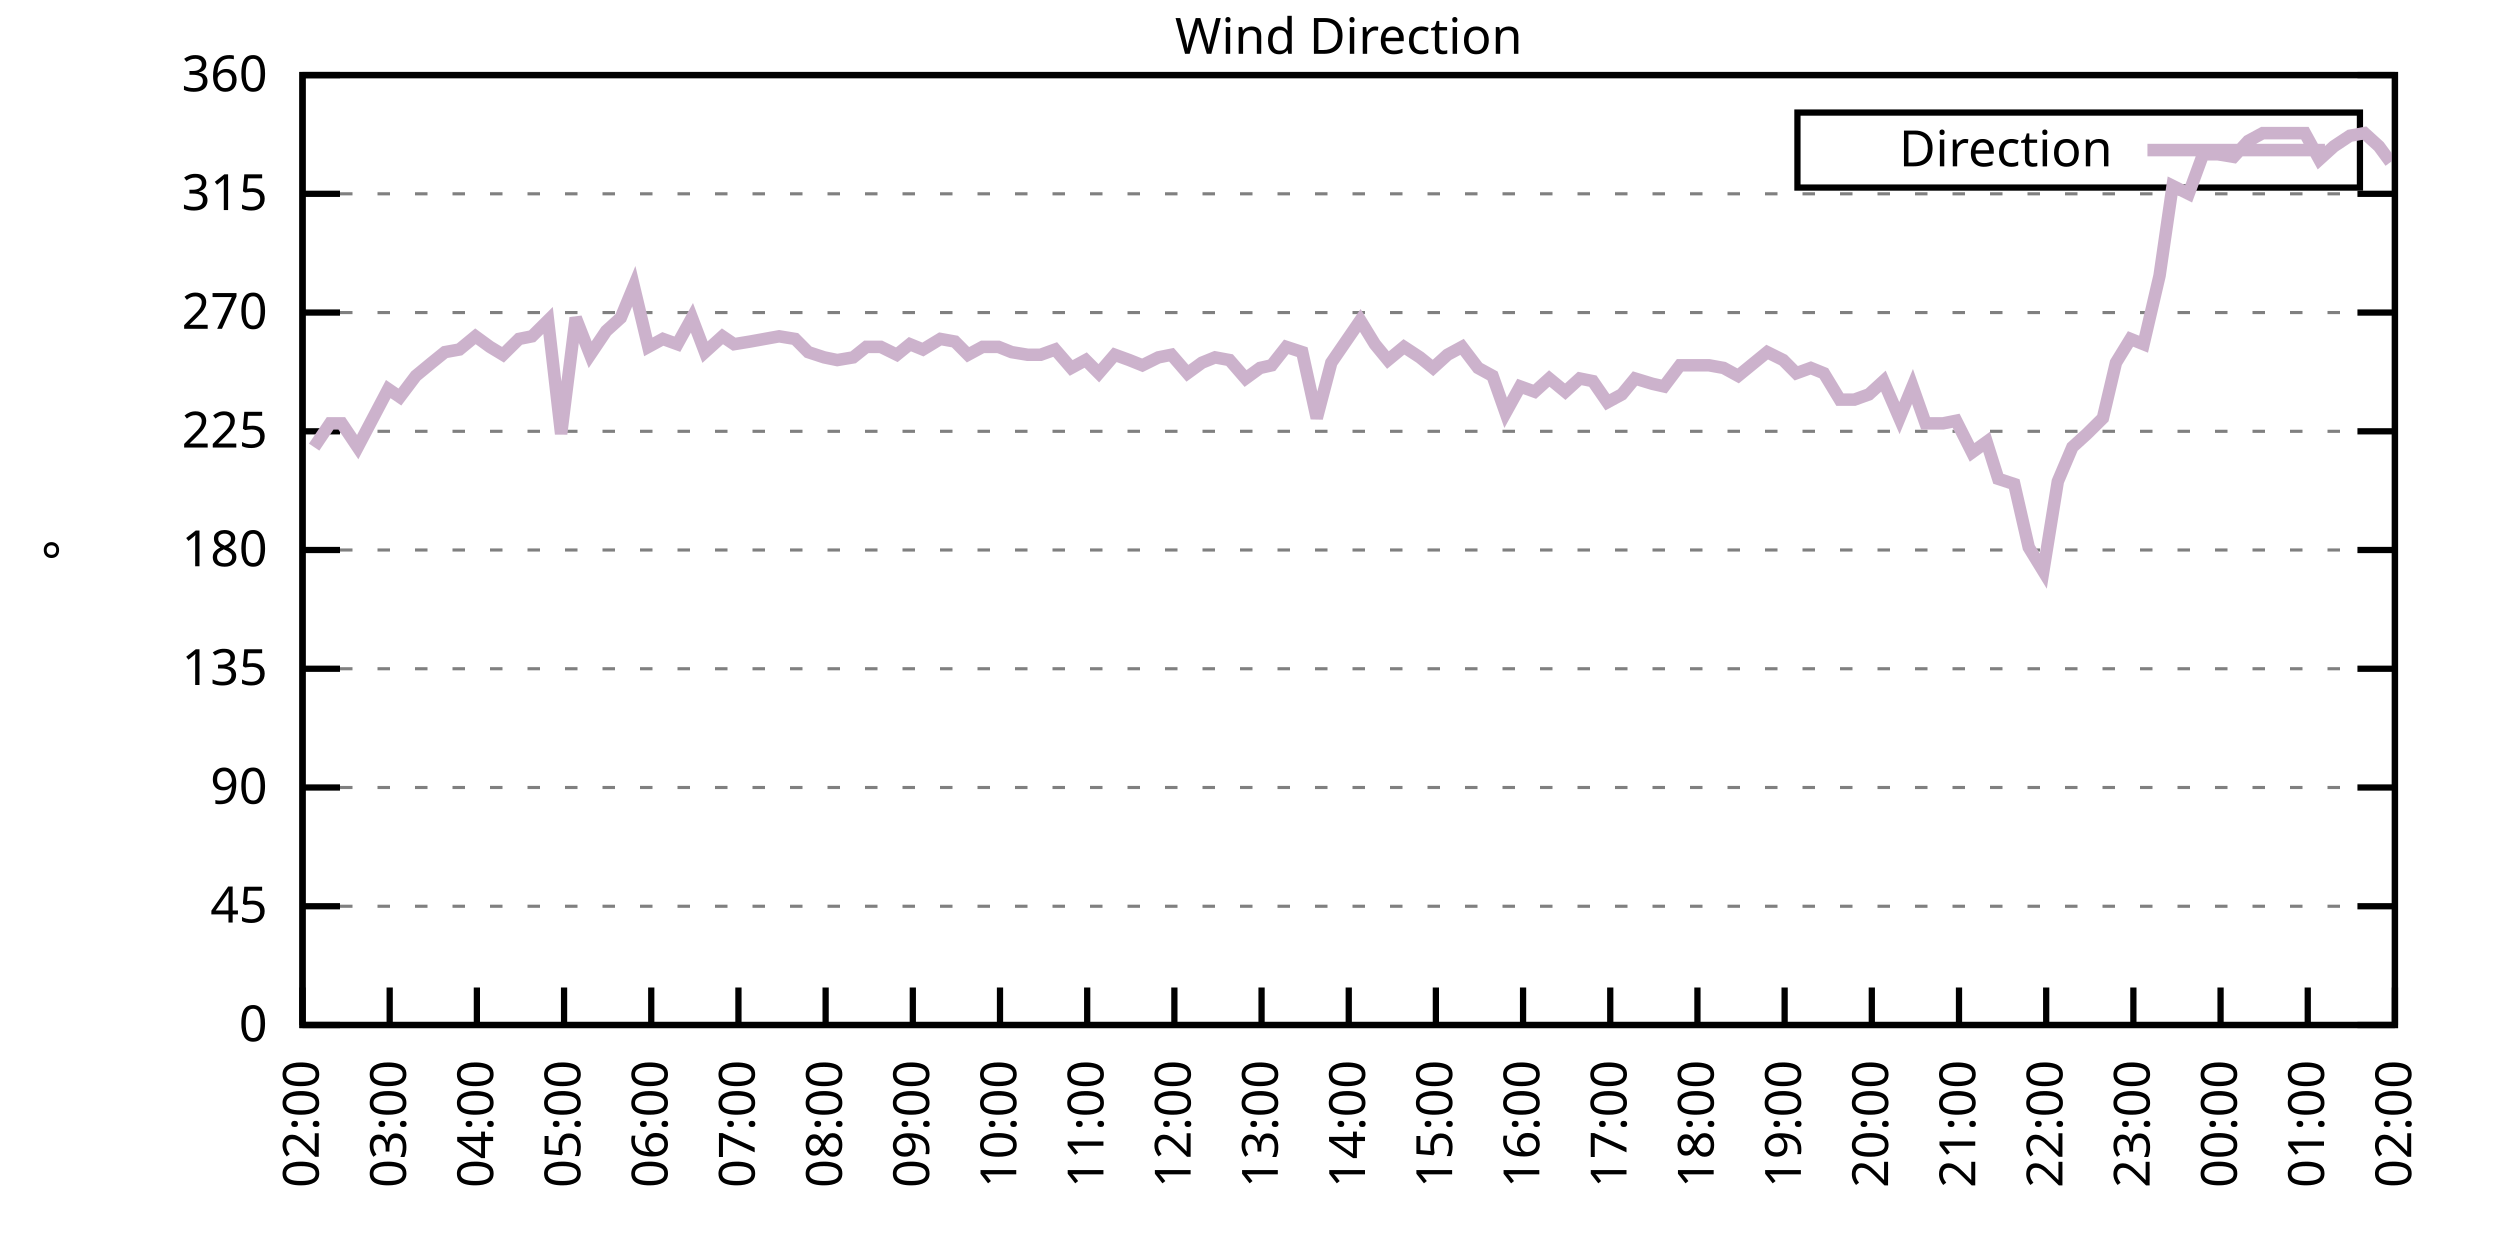
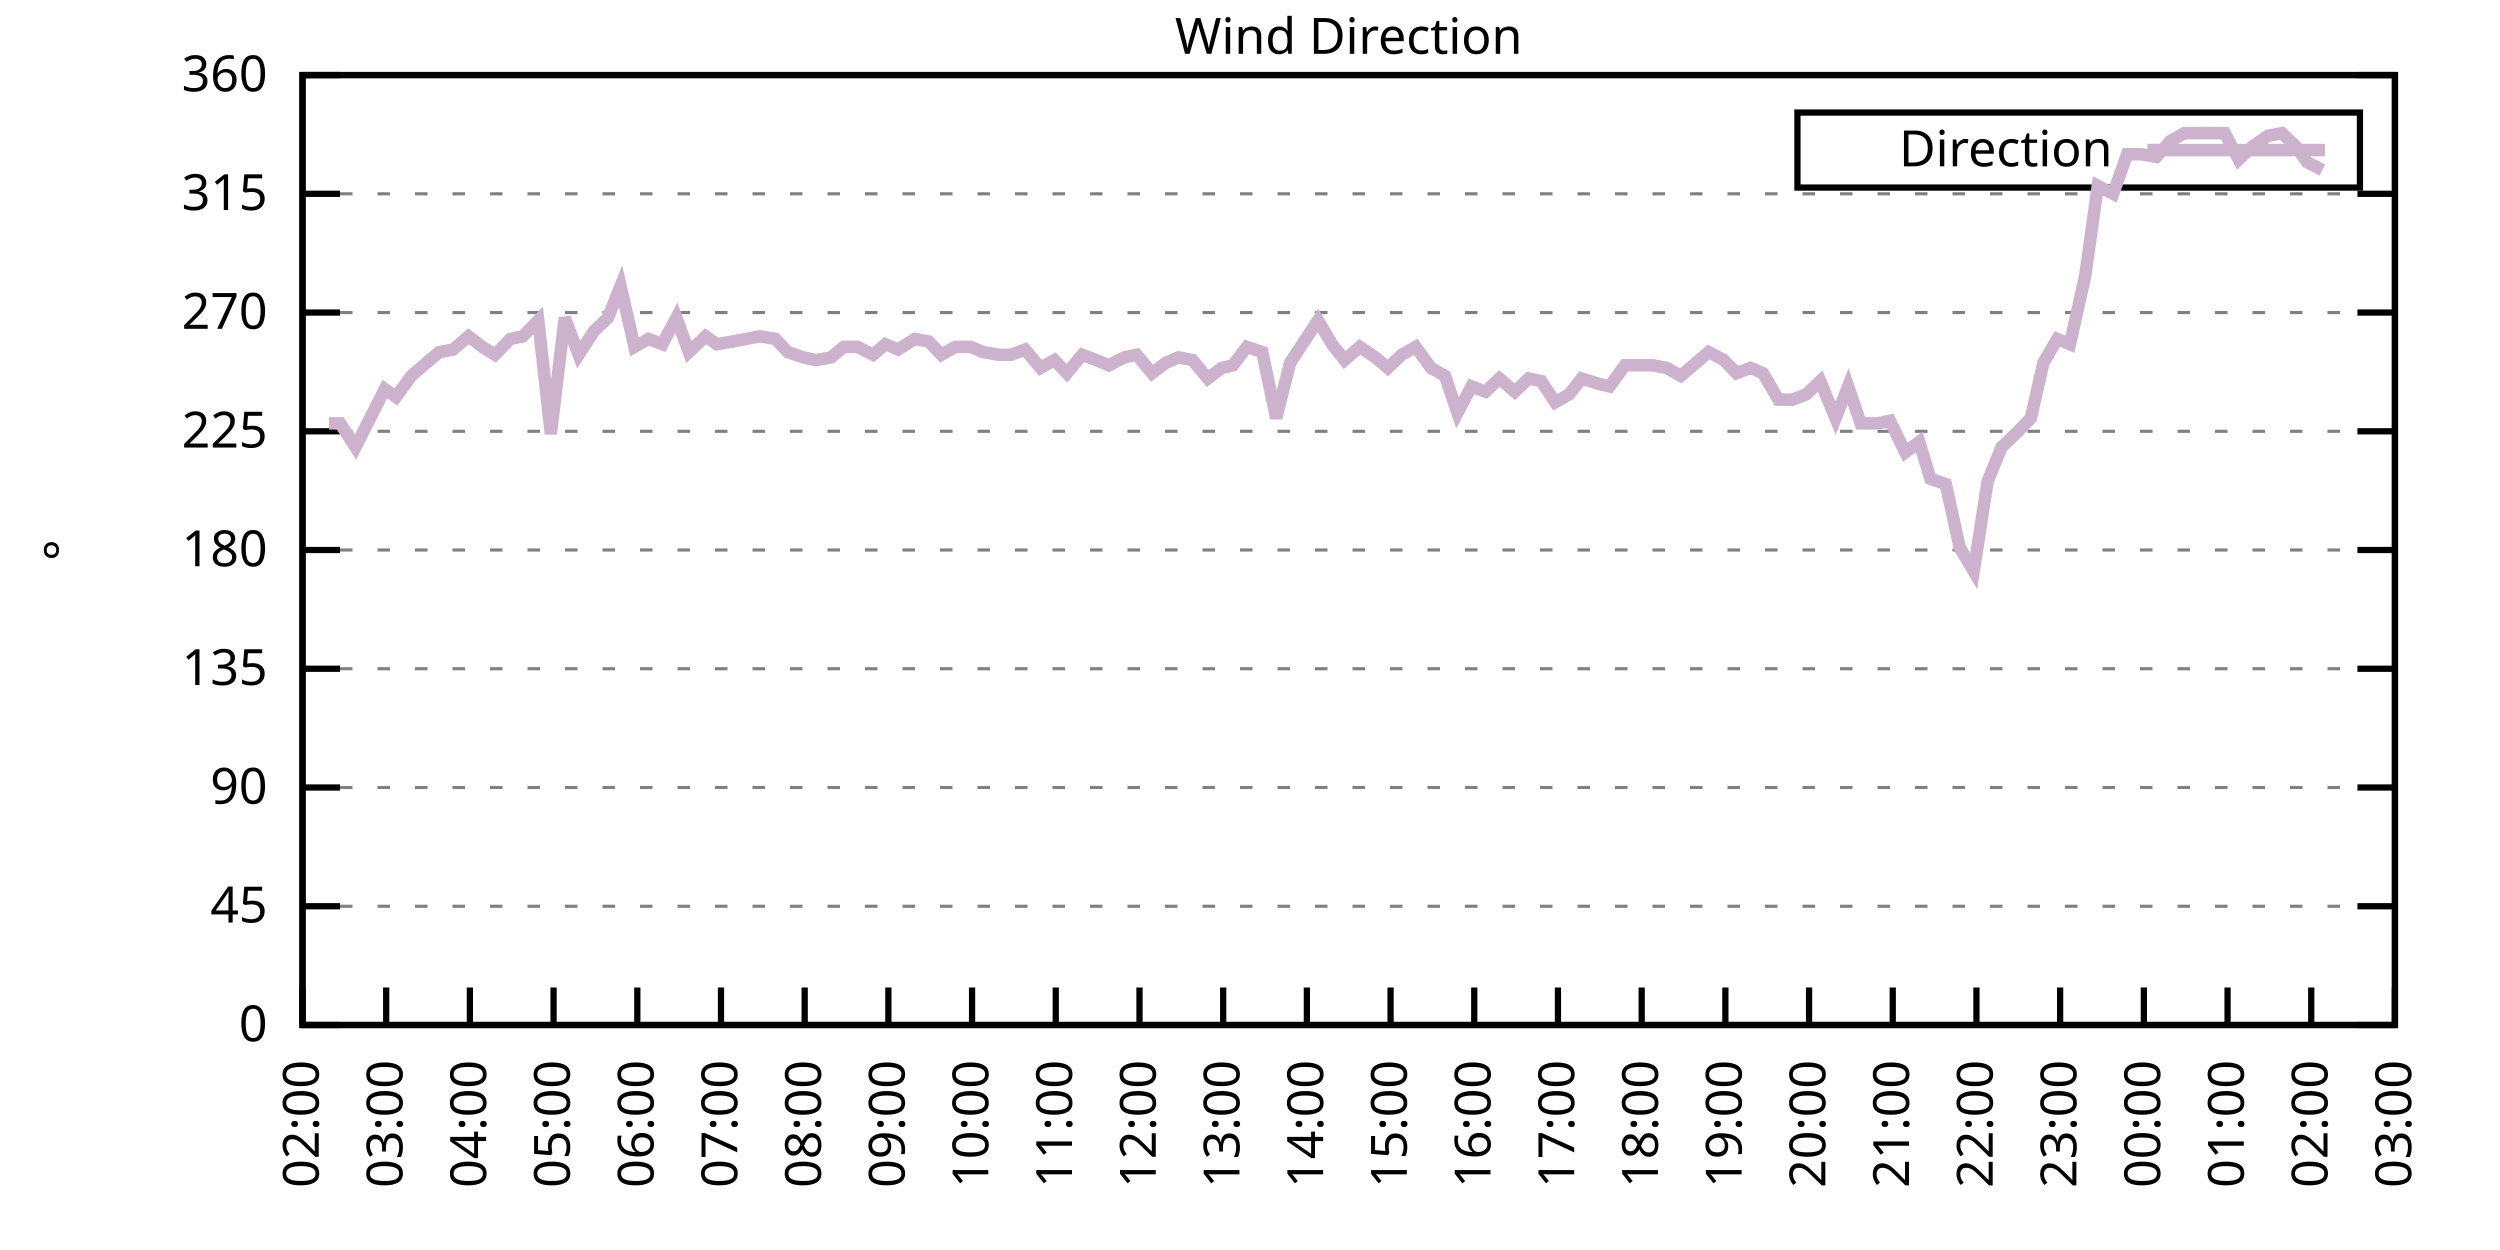
<svg xmlns="http://www.w3.org/2000/svg" xmlns:xlink="http://www.w3.org/1999/xlink" width="400" height="200" viewBox="0 0 400 200">
  <g id="gnuplot_canvas">
    <rect x="0" y="0" width="400" height="200" fill="none" />
    <defs>
      <circle id="gpDot" r="0.5" stroke-width="0.5" stroke="currentColor" />
      <path id="gpPt0" stroke-width="0.333" stroke="currentColor" d="M-1,0 h2 M0,-1 v2" />
      <path id="gpPt1" stroke-width="0.333" stroke="currentColor" d="M-1,-1 L1,1 M1,-1 L-1,1" />
      <path id="gpPt2" stroke-width="0.333" stroke="currentColor" d="M-1,0 L1,0 M0,-1 L0,1 M-1,-1 L1,1 M-1,1 L1,-1" />
      <rect id="gpPt3" stroke-width="0.333" stroke="currentColor" x="-1" y="-1" width="2" height="2" />
      <rect id="gpPt4" stroke-width="0.333" stroke="currentColor" fill="currentColor" x="-1" y="-1" width="2" height="2" />
      <circle id="gpPt5" stroke-width="0.333" stroke="currentColor" cx="0" cy="0" r="1" />
      <use xlink:href="#gpPt5" id="gpPt6" fill="currentColor" stroke="none" />
      <path id="gpPt7" stroke-width="0.333" stroke="currentColor" d="M0,-1.33 L-1.33,0.67 L1.33,0.67 z" />
      <use xlink:href="#gpPt7" id="gpPt8" fill="currentColor" stroke="none" />
      <use xlink:href="#gpPt7" id="gpPt9" stroke="currentColor" transform="rotate(180)" />
      <use xlink:href="#gpPt9" id="gpPt10" fill="currentColor" stroke="none" />
      <use xlink:href="#gpPt3" id="gpPt11" stroke="currentColor" transform="rotate(45)" />
      <use xlink:href="#gpPt11" id="gpPt12" fill="currentColor" stroke="none" />
      <path id="gpPt13" stroke-width="0.333" stroke="currentColor" d="M0,1.330 L1.265,0.411 L0.782,-1.067 L-0.782,-1.076 L-1.265,0.411 z" />
      <use xlink:href="#gpPt13" id="gpPt14" fill="currentColor" stroke="none" />
      <filter id="textbox" filterUnits="objectBoundingBox" x="0" y="0" height="1" width="1">
        <feFlood flood-color="white" flood-opacity="1" result="bgnd" />
        <feComposite in="SourceGraphic" in2="bgnd" operator="atop" />
      </filter>
      <filter id="greybox" filterUnits="objectBoundingBox" x="0" y="0" height="1" width="1">
        <feFlood flood-color="lightgrey" flood-opacity="1" result="grey" />
        <feComposite in="SourceGraphic" in2="grey" operator="atop" />
      </filter>
    </defs>
    <g fill="none" color="white" stroke="currentColor" stroke-width="1.00" stroke-linecap="butt" stroke-linejoin="miter">
</g>
    <g fill="none" color="black" stroke="currentColor" stroke-width="1.00" stroke-linecap="butt" stroke-linejoin="miter">
      <g stroke="none" shape-rendering="crispEdges">
        <polygon fill="rgb(255, 255, 255)" points="48.40,164.00 383.18,164.00 383.18,12.02 48.40,12.02 " />
      </g>
    </g>
    <g fill="none" color="black" stroke="currentColor" stroke-width="1.00" stroke-linecap="butt" stroke-linejoin="miter">
</g>
    <g fill="none" color="black" stroke="black" stroke-width="0.50" stroke-linecap="butt" stroke-linejoin="miter">
</g>
    <g fill="none" color="gray" stroke="currentColor" stroke-width="0.50" stroke-linecap="butt" stroke-linejoin="miter">
      <path stroke="gray" stroke-dasharray="2,4" class="gridline" d="M48.40,164.00 L383.19,164.00  " />
    </g>
    <g fill="none" color="gray" stroke="gray" stroke-width="1.00" stroke-linecap="butt" stroke-linejoin="miter">
</g>
    <g fill="none" color="black" stroke="currentColor" stroke-width="1.00" stroke-linecap="butt" stroke-linejoin="miter">
      <path stroke="black" d="M48.40,164.00 L54.40,164.00 M383.19,164.00 L377.19,164.00  " />
      <g transform="translate(42.80,166.60)" stroke="none" fill="black" font-family="Sans" font-size="8.00" text-anchor="end">
        <text>
          <tspan font-family="Sans"> 0</tspan>
        </text>
      </g>
    </g>
    <g fill="none" color="black" stroke="currentColor" stroke-width="1.00" stroke-linecap="butt" stroke-linejoin="miter">
</g>
    <g fill="none" color="black" stroke="black" stroke-width="0.50" stroke-linecap="butt" stroke-linejoin="miter">
</g>
    <g fill="none" color="gray" stroke="currentColor" stroke-width="0.50" stroke-linecap="butt" stroke-linejoin="miter">
      <path stroke="gray" stroke-dasharray="2,4" class="gridline" d="M48.40,145.00 L383.19,145.00  " />
    </g>
    <g fill="none" color="gray" stroke="gray" stroke-width="1.00" stroke-linecap="butt" stroke-linejoin="miter">
</g>
    <g fill="none" color="black" stroke="currentColor" stroke-width="1.00" stroke-linecap="butt" stroke-linejoin="miter">
      <path stroke="black" d="M48.40,145.00 L54.40,145.00 M383.19,145.00 L377.19,145.00  " />
      <g transform="translate(42.80,147.60)" stroke="none" fill="black" font-family="Sans" font-size="8.00" text-anchor="end">
        <text>
          <tspan font-family="Sans"> 45</tspan>
        </text>
      </g>
    </g>
    <g fill="none" color="black" stroke="currentColor" stroke-width="1.00" stroke-linecap="butt" stroke-linejoin="miter">
</g>
    <g fill="none" color="black" stroke="black" stroke-width="0.50" stroke-linecap="butt" stroke-linejoin="miter">
</g>
    <g fill="none" color="gray" stroke="currentColor" stroke-width="0.50" stroke-linecap="butt" stroke-linejoin="miter">
      <path stroke="gray" stroke-dasharray="2,4" class="gridline" d="M48.40,126.00 L383.19,126.00  " />
    </g>
    <g fill="none" color="gray" stroke="gray" stroke-width="1.00" stroke-linecap="butt" stroke-linejoin="miter">
</g>
    <g fill="none" color="black" stroke="currentColor" stroke-width="1.00" stroke-linecap="butt" stroke-linejoin="miter">
      <path stroke="black" d="M48.40,126.00 L54.40,126.00 M383.19,126.00 L377.19,126.00  " />
      <g transform="translate(42.80,128.60)" stroke="none" fill="black" font-family="Sans" font-size="8.00" text-anchor="end">
        <text>
          <tspan font-family="Sans"> 90</tspan>
        </text>
      </g>
    </g>
    <g fill="none" color="black" stroke="currentColor" stroke-width="1.00" stroke-linecap="butt" stroke-linejoin="miter">
</g>
    <g fill="none" color="black" stroke="black" stroke-width="0.50" stroke-linecap="butt" stroke-linejoin="miter">
</g>
    <g fill="none" color="gray" stroke="currentColor" stroke-width="0.50" stroke-linecap="butt" stroke-linejoin="miter">
      <path stroke="gray" stroke-dasharray="2,4" class="gridline" d="M48.40,107.00 L383.19,107.00  " />
    </g>
    <g fill="none" color="gray" stroke="gray" stroke-width="1.00" stroke-linecap="butt" stroke-linejoin="miter">
</g>
    <g fill="none" color="black" stroke="currentColor" stroke-width="1.00" stroke-linecap="butt" stroke-linejoin="miter">
      <path stroke="black" d="M48.40,107.00 L54.40,107.00 M383.19,107.00 L377.19,107.00  " />
      <g transform="translate(42.80,109.60)" stroke="none" fill="black" font-family="Sans" font-size="8.00" text-anchor="end">
        <text>
          <tspan font-family="Sans"> 135</tspan>
        </text>
      </g>
    </g>
    <g fill="none" color="black" stroke="currentColor" stroke-width="1.00" stroke-linecap="butt" stroke-linejoin="miter">
</g>
    <g fill="none" color="black" stroke="black" stroke-width="0.50" stroke-linecap="butt" stroke-linejoin="miter">
</g>
    <g fill="none" color="gray" stroke="currentColor" stroke-width="0.50" stroke-linecap="butt" stroke-linejoin="miter">
      <path stroke="gray" stroke-dasharray="2,4" class="gridline" d="M48.40,88.00 L383.19,88.00  " />
    </g>
    <g fill="none" color="gray" stroke="gray" stroke-width="1.00" stroke-linecap="butt" stroke-linejoin="miter">
</g>
    <g fill="none" color="black" stroke="currentColor" stroke-width="1.00" stroke-linecap="butt" stroke-linejoin="miter">
      <path stroke="black" d="M48.40,88.00 L54.40,88.00 M383.19,88.00 L377.19,88.00  " />
      <g transform="translate(42.80,90.60)" stroke="none" fill="black" font-family="Sans" font-size="8.00" text-anchor="end">
        <text>
          <tspan font-family="Sans"> 180</tspan>
        </text>
      </g>
    </g>
    <g fill="none" color="black" stroke="currentColor" stroke-width="1.00" stroke-linecap="butt" stroke-linejoin="miter">
</g>
    <g fill="none" color="black" stroke="black" stroke-width="0.50" stroke-linecap="butt" stroke-linejoin="miter">
</g>
    <g fill="none" color="gray" stroke="currentColor" stroke-width="0.50" stroke-linecap="butt" stroke-linejoin="miter">
      <path stroke="gray" stroke-dasharray="2,4" class="gridline" d="M48.40,69.01 L383.19,69.01  " />
    </g>
    <g fill="none" color="gray" stroke="gray" stroke-width="1.00" stroke-linecap="butt" stroke-linejoin="miter">
</g>
    <g fill="none" color="black" stroke="currentColor" stroke-width="1.00" stroke-linecap="butt" stroke-linejoin="miter">
      <path stroke="black" d="M48.40,69.01 L54.40,69.01 M383.19,69.01 L377.19,69.01  " />
      <g transform="translate(42.80,71.61)" stroke="none" fill="black" font-family="Sans" font-size="8.00" text-anchor="end">
        <text>
          <tspan font-family="Sans"> 225</tspan>
        </text>
      </g>
    </g>
    <g fill="none" color="black" stroke="currentColor" stroke-width="1.00" stroke-linecap="butt" stroke-linejoin="miter">
</g>
    <g fill="none" color="black" stroke="black" stroke-width="0.50" stroke-linecap="butt" stroke-linejoin="miter">
</g>
    <g fill="none" color="gray" stroke="currentColor" stroke-width="0.50" stroke-linecap="butt" stroke-linejoin="miter">
      <path stroke="gray" stroke-dasharray="2,4" class="gridline" d="M48.40,50.01 L383.19,50.01  " />
    </g>
    <g fill="none" color="gray" stroke="gray" stroke-width="1.00" stroke-linecap="butt" stroke-linejoin="miter">
</g>
    <g fill="none" color="black" stroke="currentColor" stroke-width="1.00" stroke-linecap="butt" stroke-linejoin="miter">
      <path stroke="black" d="M48.40,50.01 L54.40,50.01 M383.19,50.01 L377.19,50.01  " />
      <g transform="translate(42.80,52.61)" stroke="none" fill="black" font-family="Sans" font-size="8.00" text-anchor="end">
        <text>
          <tspan font-family="Sans"> 270</tspan>
        </text>
      </g>
    </g>
    <g fill="none" color="black" stroke="currentColor" stroke-width="1.00" stroke-linecap="butt" stroke-linejoin="miter">
</g>
    <g fill="none" color="black" stroke="black" stroke-width="0.50" stroke-linecap="butt" stroke-linejoin="miter">
</g>
    <g fill="none" color="gray" stroke="currentColor" stroke-width="0.50" stroke-linecap="butt" stroke-linejoin="miter">
      <path stroke="gray" stroke-dasharray="2,4" class="gridline" d="M48.40,31.01 L383.19,31.01  " />
    </g>
    <g fill="none" color="gray" stroke="gray" stroke-width="1.00" stroke-linecap="butt" stroke-linejoin="miter">
</g>
    <g fill="none" color="black" stroke="currentColor" stroke-width="1.00" stroke-linecap="butt" stroke-linejoin="miter">
      <path stroke="black" d="M48.40,31.01 L54.40,31.01 M383.19,31.01 L377.19,31.01  " />
      <g transform="translate(42.80,33.61)" stroke="none" fill="black" font-family="Sans" font-size="8.00" text-anchor="end">
        <text>
          <tspan font-family="Sans"> 315</tspan>
        </text>
      </g>
    </g>
    <g fill="none" color="black" stroke="currentColor" stroke-width="1.00" stroke-linecap="butt" stroke-linejoin="miter">
</g>
    <g fill="none" color="black" stroke="black" stroke-width="0.50" stroke-linecap="butt" stroke-linejoin="miter">
</g>
    <g fill="none" color="gray" stroke="currentColor" stroke-width="0.50" stroke-linecap="butt" stroke-linejoin="miter">
      <path stroke="gray" stroke-dasharray="2,4" class="gridline" d="M48.40,12.01 L383.19,12.01  " />
    </g>
    <g fill="none" color="gray" stroke="gray" stroke-width="1.00" stroke-linecap="butt" stroke-linejoin="miter">
</g>
    <g fill="none" color="black" stroke="currentColor" stroke-width="1.00" stroke-linecap="butt" stroke-linejoin="miter">
      <path stroke="black" d="M48.40,12.01 L54.40,12.01 M383.19,12.01 L377.19,12.01  " />
      <g transform="translate(42.80,14.61)" stroke="none" fill="black" font-family="Sans" font-size="8.00" text-anchor="end">
        <text>
          <tspan font-family="Sans"> 360</tspan>
        </text>
      </g>
    </g>
    <g fill="none" color="black" stroke="currentColor" stroke-width="1.00" stroke-linecap="butt" stroke-linejoin="miter">
      <path stroke="black" d="M48.40,164.00 L48.40,158.00  " />
      <g transform="translate(51.00,169.60) rotate(270.00)" stroke="none" fill="black" font-family="Sans" font-size="8.00" text-anchor="end">
        <text>
          <tspan font-family="Sans">02:00</tspan>
        </text>
      </g>
    </g>
    <g fill="none" color="black" stroke="currentColor" stroke-width="1.00" stroke-linecap="butt" stroke-linejoin="miter">
-       <path stroke="black" d="M62.35,164.00 L62.35,158.00  " />
-       <g transform="translate(64.95,169.60) rotate(270.00)" stroke="none" fill="black" font-family="Sans" font-size="8.00" text-anchor="end">
+       <path stroke="black" d="M61.79,164.00 L61.79,158.00  " />
+       <g transform="translate(64.39,169.60) rotate(270.00)" stroke="none" fill="black" font-family="Sans" font-size="8.00" text-anchor="end">
        <text>
          <tspan font-family="Sans">03:00</tspan>
        </text>
      </g>
    </g>
    <g fill="none" color="black" stroke="currentColor" stroke-width="1.00" stroke-linecap="butt" stroke-linejoin="miter">
-       <path stroke="black" d="M76.30,164.00 L76.30,158.00  " />
-       <g transform="translate(78.90,169.60) rotate(270.00)" stroke="none" fill="black" font-family="Sans" font-size="8.00" text-anchor="end">
+       <path stroke="black" d="M75.18,164.00 L75.18,158.00  " />
+       <g transform="translate(77.78,169.60) rotate(270.00)" stroke="none" fill="black" font-family="Sans" font-size="8.00" text-anchor="end">
        <text>
          <tspan font-family="Sans">04:00</tspan>
        </text>
      </g>
    </g>
    <g fill="none" color="black" stroke="currentColor" stroke-width="1.00" stroke-linecap="butt" stroke-linejoin="miter">
-       <path stroke="black" d="M90.25,164.00 L90.25,158.00  " />
-       <g transform="translate(92.85,169.60) rotate(270.00)" stroke="none" fill="black" font-family="Sans" font-size="8.00" text-anchor="end">
+       <path stroke="black" d="M88.57,164.00 L88.57,158.00  " />
+       <g transform="translate(91.17,169.60) rotate(270.00)" stroke="none" fill="black" font-family="Sans" font-size="8.00" text-anchor="end">
        <text>
          <tspan font-family="Sans">05:00</tspan>
        </text>
      </g>
    </g>
    <g fill="none" color="black" stroke="currentColor" stroke-width="1.00" stroke-linecap="butt" stroke-linejoin="miter">
-       <path stroke="black" d="M104.20,164.00 L104.20,158.00  " />
-       <g transform="translate(106.80,169.60) rotate(270.00)" stroke="none" fill="black" font-family="Sans" font-size="8.00" text-anchor="end">
+       <path stroke="black" d="M101.97,164.00 L101.97,158.00  " />
+       <g transform="translate(104.57,169.60) rotate(270.00)" stroke="none" fill="black" font-family="Sans" font-size="8.00" text-anchor="end">
        <text>
          <tspan font-family="Sans">06:00</tspan>
        </text>
      </g>
    </g>
    <g fill="none" color="black" stroke="currentColor" stroke-width="1.00" stroke-linecap="butt" stroke-linejoin="miter">
-       <path stroke="black" d="M118.15,164.00 L118.15,158.00  " />
-       <g transform="translate(120.75,169.60) rotate(270.00)" stroke="none" fill="black" font-family="Sans" font-size="8.00" text-anchor="end">
+       <path stroke="black" d="M115.36,164.00 L115.36,158.00  " />
+       <g transform="translate(117.96,169.60) rotate(270.00)" stroke="none" fill="black" font-family="Sans" font-size="8.00" text-anchor="end">
        <text>
          <tspan font-family="Sans">07:00</tspan>
        </text>
      </g>
    </g>
    <g fill="none" color="black" stroke="currentColor" stroke-width="1.00" stroke-linecap="butt" stroke-linejoin="miter">
-       <path stroke="black" d="M132.10,164.00 L132.10,158.00  " />
-       <g transform="translate(134.70,169.60) rotate(270.00)" stroke="none" fill="black" font-family="Sans" font-size="8.00" text-anchor="end">
+       <path stroke="black" d="M128.75,164.00 L128.75,158.00  " />
+       <g transform="translate(131.35,169.60) rotate(270.00)" stroke="none" fill="black" font-family="Sans" font-size="8.00" text-anchor="end">
        <text>
          <tspan font-family="Sans">08:00</tspan>
        </text>
      </g>
    </g>
    <g fill="none" color="black" stroke="currentColor" stroke-width="1.00" stroke-linecap="butt" stroke-linejoin="miter">
-       <path stroke="black" d="M146.05,164.00 L146.05,158.00  " />
-       <g transform="translate(148.65,169.60) rotate(270.00)" stroke="none" fill="black" font-family="Sans" font-size="8.00" text-anchor="end">
+       <path stroke="black" d="M142.14,164.00 L142.14,158.00  " />
+       <g transform="translate(144.74,169.60) rotate(270.00)" stroke="none" fill="black" font-family="Sans" font-size="8.00" text-anchor="end">
        <text>
          <tspan font-family="Sans">09:00</tspan>
        </text>
      </g>
    </g>
    <g fill="none" color="black" stroke="currentColor" stroke-width="1.00" stroke-linecap="butt" stroke-linejoin="miter">
-       <path stroke="black" d="M160.00,164.00 L160.00,158.00  " />
-       <g transform="translate(162.60,169.60) rotate(270.00)" stroke="none" fill="black" font-family="Sans" font-size="8.00" text-anchor="end">
+       <path stroke="black" d="M155.53,164.00 L155.53,158.00  " />
+       <g transform="translate(158.13,169.60) rotate(270.00)" stroke="none" fill="black" font-family="Sans" font-size="8.00" text-anchor="end">
        <text>
          <tspan font-family="Sans">10:00</tspan>
        </text>
      </g>
    </g>
    <g fill="none" color="black" stroke="currentColor" stroke-width="1.00" stroke-linecap="butt" stroke-linejoin="miter">
-       <path stroke="black" d="M173.95,164.00 L173.95,158.00  " />
-       <g transform="translate(176.55,169.60) rotate(270.00)" stroke="none" fill="black" font-family="Sans" font-size="8.00" text-anchor="end">
+       <path stroke="black" d="M168.92,164.00 L168.92,158.00  " />
+       <g transform="translate(171.52,169.60) rotate(270.00)" stroke="none" fill="black" font-family="Sans" font-size="8.00" text-anchor="end">
        <text>
          <tspan font-family="Sans">11:00</tspan>
        </text>
      </g>
    </g>
    <g fill="none" color="black" stroke="currentColor" stroke-width="1.00" stroke-linecap="butt" stroke-linejoin="miter">
-       <path stroke="black" d="M187.90,164.00 L187.90,158.00  " />
-       <g transform="translate(190.50,169.60) rotate(270.00)" stroke="none" fill="black" font-family="Sans" font-size="8.00" text-anchor="end">
+       <path stroke="black" d="M182.32,164.00 L182.32,158.00  " />
+       <g transform="translate(184.92,169.60) rotate(270.00)" stroke="none" fill="black" font-family="Sans" font-size="8.00" text-anchor="end">
        <text>
          <tspan font-family="Sans">12:00</tspan>
        </text>
      </g>
    </g>
    <g fill="none" color="black" stroke="currentColor" stroke-width="1.00" stroke-linecap="butt" stroke-linejoin="miter">
-       <path stroke="black" d="M201.85,164.00 L201.85,158.00  " />
-       <g transform="translate(204.45,169.60) rotate(270.00)" stroke="none" fill="black" font-family="Sans" font-size="8.00" text-anchor="end">
+       <path stroke="black" d="M195.71,164.00 L195.71,158.00  " />
+       <g transform="translate(198.31,169.60) rotate(270.00)" stroke="none" fill="black" font-family="Sans" font-size="8.00" text-anchor="end">
        <text>
          <tspan font-family="Sans">13:00</tspan>
        </text>
      </g>
    </g>
    <g fill="none" color="black" stroke="currentColor" stroke-width="1.00" stroke-linecap="butt" stroke-linejoin="miter">
-       <path stroke="black" d="M215.80,164.00 L215.80,158.00  " />
-       <g transform="translate(218.40,169.60) rotate(270.00)" stroke="none" fill="black" font-family="Sans" font-size="8.00" text-anchor="end">
+       <path stroke="black" d="M209.10,164.00 L209.10,158.00  " />
+       <g transform="translate(211.70,169.60) rotate(270.00)" stroke="none" fill="black" font-family="Sans" font-size="8.00" text-anchor="end">
        <text>
          <tspan font-family="Sans">14:00</tspan>
        </text>
      </g>
    </g>
    <g fill="none" color="black" stroke="currentColor" stroke-width="1.00" stroke-linecap="butt" stroke-linejoin="miter">
-       <path stroke="black" d="M229.74,164.00 L229.74,158.00  " />
-       <g transform="translate(232.34,169.60) rotate(270.00)" stroke="none" fill="black" font-family="Sans" font-size="8.00" text-anchor="end">
+       <path stroke="black" d="M222.49,164.00 L222.49,158.00  " />
+       <g transform="translate(225.09,169.60) rotate(270.00)" stroke="none" fill="black" font-family="Sans" font-size="8.00" text-anchor="end">
        <text>
          <tspan font-family="Sans">15:00</tspan>
        </text>
      </g>
    </g>
    <g fill="none" color="black" stroke="currentColor" stroke-width="1.00" stroke-linecap="butt" stroke-linejoin="miter">
-       <path stroke="black" d="M243.69,164.00 L243.69,158.00  " />
-       <g transform="translate(246.29,169.60) rotate(270.00)" stroke="none" fill="black" font-family="Sans" font-size="8.00" text-anchor="end">
+       <path stroke="black" d="M235.88,164.00 L235.88,158.00  " />
+       <g transform="translate(238.48,169.60) rotate(270.00)" stroke="none" fill="black" font-family="Sans" font-size="8.00" text-anchor="end">
        <text>
          <tspan font-family="Sans">16:00</tspan>
        </text>
      </g>
    </g>
    <g fill="none" color="black" stroke="currentColor" stroke-width="1.00" stroke-linecap="butt" stroke-linejoin="miter">
-       <path stroke="black" d="M257.64,164.00 L257.64,158.00  " />
-       <g transform="translate(260.24,169.60) rotate(270.00)" stroke="none" fill="black" font-family="Sans" font-size="8.00" text-anchor="end">
+       <path stroke="black" d="M249.27,164.00 L249.27,158.00  " />
+       <g transform="translate(251.87,169.60) rotate(270.00)" stroke="none" fill="black" font-family="Sans" font-size="8.00" text-anchor="end">
        <text>
          <tspan font-family="Sans">17:00</tspan>
        </text>
      </g>
    </g>
    <g fill="none" color="black" stroke="currentColor" stroke-width="1.00" stroke-linecap="butt" stroke-linejoin="miter">
-       <path stroke="black" d="M271.59,164.00 L271.59,158.00  " />
-       <g transform="translate(274.19,169.60) rotate(270.00)" stroke="none" fill="black" font-family="Sans" font-size="8.00" text-anchor="end">
+       <path stroke="black" d="M262.67,164.00 L262.67,158.00  " />
+       <g transform="translate(265.27,169.60) rotate(270.00)" stroke="none" fill="black" font-family="Sans" font-size="8.00" text-anchor="end">
        <text>
          <tspan font-family="Sans">18:00</tspan>
        </text>
      </g>
    </g>
    <g fill="none" color="black" stroke="currentColor" stroke-width="1.00" stroke-linecap="butt" stroke-linejoin="miter">
-       <path stroke="black" d="M285.54,164.00 L285.54,158.00  " />
-       <g transform="translate(288.14,169.60) rotate(270.00)" stroke="none" fill="black" font-family="Sans" font-size="8.00" text-anchor="end">
+       <path stroke="black" d="M276.06,164.00 L276.06,158.00  " />
+       <g transform="translate(278.66,169.60) rotate(270.00)" stroke="none" fill="black" font-family="Sans" font-size="8.00" text-anchor="end">
        <text>
          <tspan font-family="Sans">19:00</tspan>
        </text>
      </g>
    </g>
    <g fill="none" color="black" stroke="currentColor" stroke-width="1.00" stroke-linecap="butt" stroke-linejoin="miter">
-       <path stroke="black" d="M299.49,164.00 L299.49,158.00  " />
-       <g transform="translate(302.09,169.60) rotate(270.00)" stroke="none" fill="black" font-family="Sans" font-size="8.00" text-anchor="end">
+       <path stroke="black" d="M289.45,164.00 L289.45,158.00  " />
+       <g transform="translate(292.05,169.60) rotate(270.00)" stroke="none" fill="black" font-family="Sans" font-size="8.00" text-anchor="end">
        <text>
          <tspan font-family="Sans">20:00</tspan>
        </text>
      </g>
    </g>
    <g fill="none" color="black" stroke="currentColor" stroke-width="1.00" stroke-linecap="butt" stroke-linejoin="miter">
-       <path stroke="black" d="M313.44,164.00 L313.44,158.00  " />
-       <g transform="translate(316.04,169.60) rotate(270.00)" stroke="none" fill="black" font-family="Sans" font-size="8.00" text-anchor="end">
+       <path stroke="black" d="M302.84,164.00 L302.84,158.00  " />
+       <g transform="translate(305.44,169.60) rotate(270.00)" stroke="none" fill="black" font-family="Sans" font-size="8.00" text-anchor="end">
        <text>
          <tspan font-family="Sans">21:00</tspan>
        </text>
      </g>
    </g>
    <g fill="none" color="black" stroke="currentColor" stroke-width="1.00" stroke-linecap="butt" stroke-linejoin="miter">
-       <path stroke="black" d="M327.39,164.00 L327.39,158.00  " />
-       <g transform="translate(329.99,169.60) rotate(270.00)" stroke="none" fill="black" font-family="Sans" font-size="8.00" text-anchor="end">
+       <path stroke="black" d="M316.23,164.00 L316.23,158.00  " />
+       <g transform="translate(318.83,169.60) rotate(270.00)" stroke="none" fill="black" font-family="Sans" font-size="8.00" text-anchor="end">
        <text>
          <tspan font-family="Sans">22:00</tspan>
        </text>
      </g>
    </g>
    <g fill="none" color="black" stroke="currentColor" stroke-width="1.00" stroke-linecap="butt" stroke-linejoin="miter">
-       <path stroke="black" d="M341.34,164.00 L341.34,158.00  " />
-       <g transform="translate(343.94,169.60) rotate(270.00)" stroke="none" fill="black" font-family="Sans" font-size="8.00" text-anchor="end">
+       <path stroke="black" d="M329.62,164.00 L329.62,158.00  " />
+       <g transform="translate(332.22,169.60) rotate(270.00)" stroke="none" fill="black" font-family="Sans" font-size="8.00" text-anchor="end">
        <text>
          <tspan font-family="Sans">23:00</tspan>
        </text>
      </g>
    </g>
    <g fill="none" color="black" stroke="currentColor" stroke-width="1.00" stroke-linecap="butt" stroke-linejoin="miter">
-       <path stroke="black" d="M355.29,164.00 L355.29,158.00  " />
-       <g transform="translate(357.89,169.60) rotate(270.00)" stroke="none" fill="black" font-family="Sans" font-size="8.00" text-anchor="end">
+       <path stroke="black" d="M343.02,164.00 L343.02,158.00  " />
+       <g transform="translate(345.62,169.60) rotate(270.00)" stroke="none" fill="black" font-family="Sans" font-size="8.00" text-anchor="end">
        <text>
          <tspan font-family="Sans">00:00</tspan>
        </text>
      </g>
    </g>
    <g fill="none" color="black" stroke="currentColor" stroke-width="1.00" stroke-linecap="butt" stroke-linejoin="miter">
-       <path stroke="black" d="M369.24,164.00 L369.24,158.00  " />
-       <g transform="translate(371.84,169.60) rotate(270.00)" stroke="none" fill="black" font-family="Sans" font-size="8.00" text-anchor="end">
+       <path stroke="black" d="M356.41,164.00 L356.41,158.00  " />
+       <g transform="translate(359.01,169.60) rotate(270.00)" stroke="none" fill="black" font-family="Sans" font-size="8.00" text-anchor="end">
        <text>
          <tspan font-family="Sans">01:00</tspan>
+         </text>
+       </g>
+     </g>
+     <g fill="none" color="black" stroke="currentColor" stroke-width="1.00" stroke-linecap="butt" stroke-linejoin="miter">
+       <path stroke="black" d="M369.80,164.00 L369.80,158.00  " />
+       <g transform="translate(372.40,169.60) rotate(270.00)" stroke="none" fill="black" font-family="Sans" font-size="8.00" text-anchor="end">
+         <text>
+           <tspan font-family="Sans">02:00</tspan>
        </text>
      </g>
    </g>
    <g fill="none" color="black" stroke="currentColor" stroke-width="1.00" stroke-linecap="butt" stroke-linejoin="miter">
      <path stroke="black" d="M383.19,164.00 L383.19,158.00  " />
      <g transform="translate(385.79,169.60) rotate(270.00)" stroke="none" fill="black" font-family="Sans" font-size="8.00" text-anchor="end">
        <text>
-           <tspan font-family="Sans">02:00</tspan>
+           <tspan font-family="Sans">03:00</tspan>
        </text>
      </g>
    </g>
    <g fill="none" color="black" stroke="currentColor" stroke-width="1.00" stroke-linecap="butt" stroke-linejoin="miter">
</g>
    <g fill="none" color="black" stroke="currentColor" stroke-width="1.00" stroke-linecap="butt" stroke-linejoin="miter">
      <path stroke="black" d="M48.40,12.01 L48.40,164.00 L383.19,164.00 L383.19,12.01 L48.40,12.01 Z  " />
    </g>
    <g fill="none" color="black" stroke="currentColor" stroke-width="1.00" stroke-linecap="butt" stroke-linejoin="miter">
</g>
    <g fill="none" color="black" stroke="currentColor" stroke-width="1.00" stroke-linecap="butt" stroke-linejoin="miter">
      <path stroke="black" d="M287.59,30.01 L287.59,18.01 L377.59,18.01 L377.59,30.01 L287.59,30.01 Z  " />
    </g>
    <g id="Wind_direction_plot_1">
      <g fill="none" color="white" stroke="black" stroke-width="2.00" stroke-linecap="butt" stroke-linejoin="miter">
</g>
      <g fill="none" color="black" stroke="currentColor" stroke-width="2.00" stroke-linecap="butt" stroke-linejoin="miter">
        <g transform="translate(337.99,26.61)" stroke="none" fill="black" font-family="Sans" font-size="8.00" text-anchor="end">
          <text>
            <tspan font-family="Sans">Direction</tspan>
          </text>
        </g>
      </g>
      <g fill="none" color="black" stroke="currentColor" stroke-width="2.00" stroke-linecap="butt" stroke-linejoin="miter">
-         <path stroke="rgb(204, 178, 204)" d="M343.59,24.01 L371.99,24.01 M50.26,71.54 L52.82,67.74 L54.68,67.74 L57.23,71.54 L62.12,62.25 L63.98,63.52   L66.53,60.14 L69.09,58.03 L71.18,56.34 L73.51,55.92 L76.07,53.81 L78.39,55.50 L80.48,56.76 L83.04,54.23   L85.13,53.81 L87.69,51.27 L89.78,69.43 L92.11,50.85 L94.43,56.76 L96.99,52.96 L99.32,50.85 L101.41,45.79   L103.73,55.50 L106.06,54.23 L108.38,55.07 L110.71,50.85 L112.80,56.34 L115.59,53.81 L117.45,55.07 L120.01,54.65   L122.33,54.23 L124.66,53.81 L127.22,54.23 L129.31,56.34 L131.87,57.18 L133.96,57.61 L136.51,57.18 L138.61,55.50   L140.93,55.50 L143.49,56.76 L145.58,55.07 L147.67,55.92 L150.46,54.23 L152.79,54.65 L154.88,56.76 L157.21,55.50   L159.76,55.50 L161.86,56.34 L164.41,56.76 L166.51,56.76 L168.83,55.92 L171.39,58.87 L173.71,57.61 L175.81,59.72   L178.36,56.76 L180.69,57.61 L182.78,58.45 L185.34,57.18 L187.43,56.76 L189.99,59.72 L192.31,58.03 L194.41,57.18   L196.73,57.61 L199.29,60.56 L201.61,58.87 L203.47,58.45 L205.80,55.50 L208.36,56.34 L210.68,66.90 L213.01,58.03   L217.65,51.27 L219.98,55.07 L222.07,57.61 L224.63,55.50 L227.19,57.18 L229.28,58.87 L231.60,56.76 L233.93,55.50   L236.49,58.87 L238.81,60.14 L240.90,66.05 L243.23,61.83 L245.55,62.67 L247.88,60.56 L250.44,62.67 L252.76,60.56   L254.85,60.98 L257.18,64.36 L259.50,63.10 L261.60,60.56 L264.39,61.41 L266.25,61.83 L268.80,58.45 L271.13,58.45   L273.45,58.45 L275.78,58.87 L278.10,60.14 L282.75,56.34 L285.31,57.61 L287.40,59.72 L289.73,58.87 L291.82,59.72   L294.38,63.94 L296.70,63.94 L299.03,63.10 L301.35,60.98 L303.91,66.90 L306.00,61.83 L308.09,67.74 L310.88,67.74   L312.98,67.32 L315.53,72.38 L317.86,70.70 L319.72,76.61 L322.28,77.45 L324.60,87.58 L326.93,91.38 L329.25,77.03   L331.58,71.54 L333.90,69.43 L336.46,66.90 L338.55,58.03 L340.88,54.23 L342.97,55.07 L345.53,44.10 L347.62,29.74   L350.18,31.01 L352.50,24.68 L354.83,24.68 L357.38,25.10 L359.71,22.56 L362.03,21.30 L364.13,21.30 L366.45,21.30   L368.78,21.30 L371.10,25.52 L373.43,23.41 L375.98,21.72 L378.31,21.30 L380.63,23.41 L382.49,25.94  " />
+         <path stroke="rgb(204, 178, 204)" d="M343.59,24.01 L371.99,24.01 M52.64,67.74 L54.43,67.74 L56.88,71.54 L61.57,62.25 L63.35,63.52 L65.81,60.14   L68.26,58.03 L70.27,56.34 L72.50,55.92 L74.96,53.81 L77.19,55.50 L79.20,56.76 L81.66,54.23 L83.66,53.81   L86.12,51.27 L88.13,69.43 L90.36,50.85 L92.59,56.76 L95.05,52.96 L97.28,50.85 L99.29,45.79 L101.52,55.50   L103.75,54.23 L105.98,55.07 L108.22,50.85 L110.22,56.34 L112.90,53.81 L114.69,55.07 L117.14,54.65 L119.38,54.23   L121.61,53.81 L124.06,54.23 L126.07,56.34 L128.53,57.18 L130.54,57.61 L132.99,57.18 L135.00,55.50 L137.23,55.50   L139.69,56.76 L141.69,55.07 L143.70,55.92 L146.38,54.23 L148.61,54.65 L150.62,56.76 L152.85,55.50 L155.31,55.50   L157.32,56.34 L159.77,56.76 L161.78,56.76 L164.01,55.92 L166.47,58.87 L168.70,57.61 L170.71,59.72 L173.17,56.76   L175.40,57.61 L177.41,58.45 L179.86,57.18 L181.87,56.76 L184.32,59.72 L186.56,58.03 L188.57,57.18 L190.80,57.61   L193.25,60.56 L195.48,58.87 L197.27,58.45 L199.50,55.50 L201.96,56.34 L204.19,66.90 L206.42,58.03 L210.88,51.27   L213.12,55.07 L215.13,57.61 L217.58,55.50 L220.04,57.18 L222.04,58.87 L224.28,56.76 L226.51,55.50 L228.96,58.87   L231.20,60.14 L233.20,66.05 L235.44,61.83 L237.67,62.67 L239.90,60.56 L242.36,62.67 L244.59,60.56 L246.60,60.98   L248.83,64.36 L251.06,63.10 L253.07,60.56 L255.75,61.41 L257.53,61.83 L259.99,58.45 L262.22,58.45 L264.45,58.45   L266.68,58.87 L268.92,60.14 L273.38,56.34 L275.83,57.61 L277.84,59.72 L280.07,58.87 L282.08,59.72 L284.54,63.94   L286.77,63.94 L289.00,63.10 L291.23,60.98 L293.69,66.90 L295.70,61.83 L297.71,67.74 L300.39,67.74 L302.39,67.32   L304.85,72.38 L307.08,70.70 L308.87,76.61 L311.32,77.45 L313.55,87.58 L315.79,91.38 L318.02,77.03 L320.25,71.54   L322.48,69.43 L324.94,66.90 L326.95,58.03 L329.18,54.23 L331.19,55.07 L333.64,44.10 L335.65,29.74 L338.10,31.01   L340.34,24.68 L342.57,24.68 L345.02,25.10 L347.26,22.56 L349.49,21.30 L351.50,21.30 L353.73,21.30 L355.96,21.30   L358.19,25.52 L360.42,23.41 L362.88,21.72 L365.11,21.30 L367.34,23.41 L369.13,25.94 L371.58,27.21  " />
      </g>
    </g>
    <g fill="none" color="black" stroke="currentColor" stroke-width="2.00" stroke-linecap="butt" stroke-linejoin="miter">
</g>
    <g fill="none" color="black" stroke="black" stroke-width="1.00" stroke-linecap="butt" stroke-linejoin="miter">
</g>
    <g fill="none" color="black" stroke="currentColor" stroke-width="1.00" stroke-linecap="butt" stroke-linejoin="miter">
      <path stroke="black" d="M48.40,12.01 L48.40,164.00 L383.19,164.00 L383.19,12.01 L48.40,12.01 Z  " />
      <g transform="translate(12.80,88.01) rotate(270.00)" stroke="none" fill="black" font-family="Sans" font-size="8.00" text-anchor="middle">
        <text>
          <tspan font-family="Sans">°</tspan>
        </text>
      </g>
    </g>
    <g fill="none" color="black" stroke="currentColor" stroke-width="1.00" stroke-linecap="butt" stroke-linejoin="miter">
</g>
    <g fill="none" color="black" stroke="currentColor" stroke-width="1.00" stroke-linecap="butt" stroke-linejoin="miter">
      <g transform="translate(215.79,8.61)" stroke="none" fill="black" font-family="Sans" font-size="8.00" text-anchor="middle">
        <text>
          <tspan font-family="Sans">Wind Direction</tspan>
        </text>
      </g>
    </g>
    <g fill="none" color="black" stroke="currentColor" stroke-width="1.00" stroke-linecap="butt" stroke-linejoin="miter">
</g>
  </g>
</svg>
